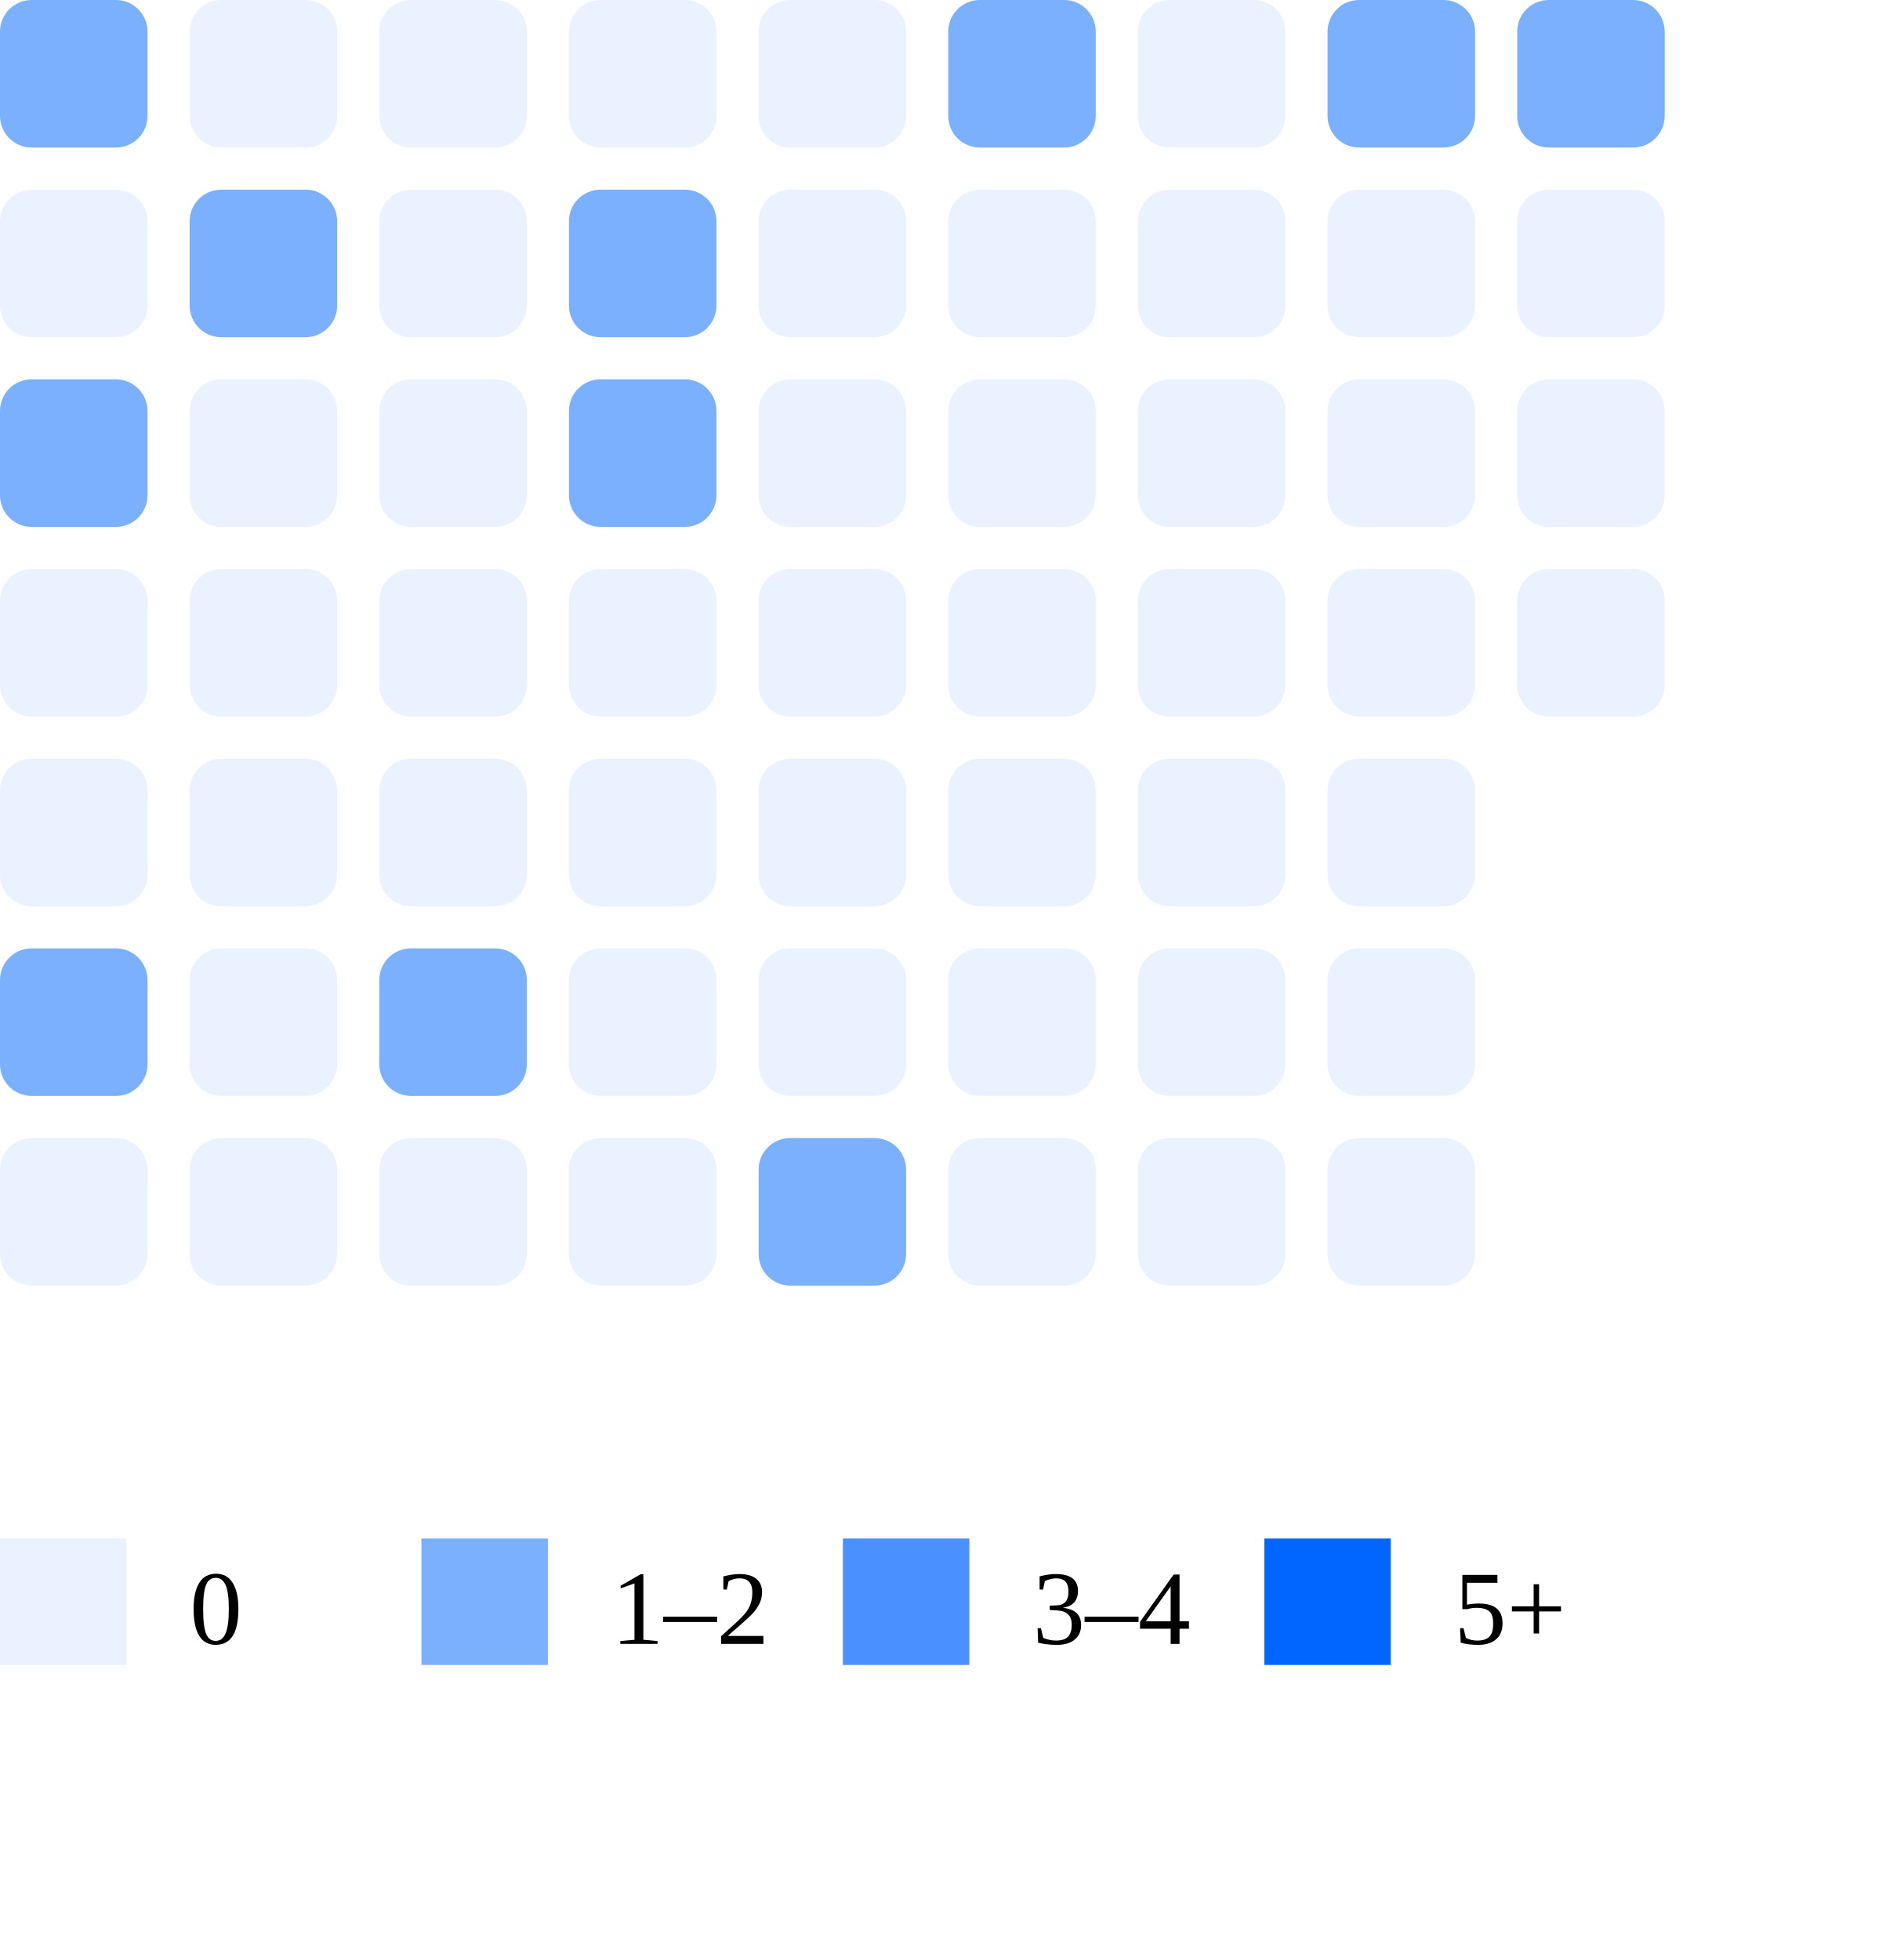
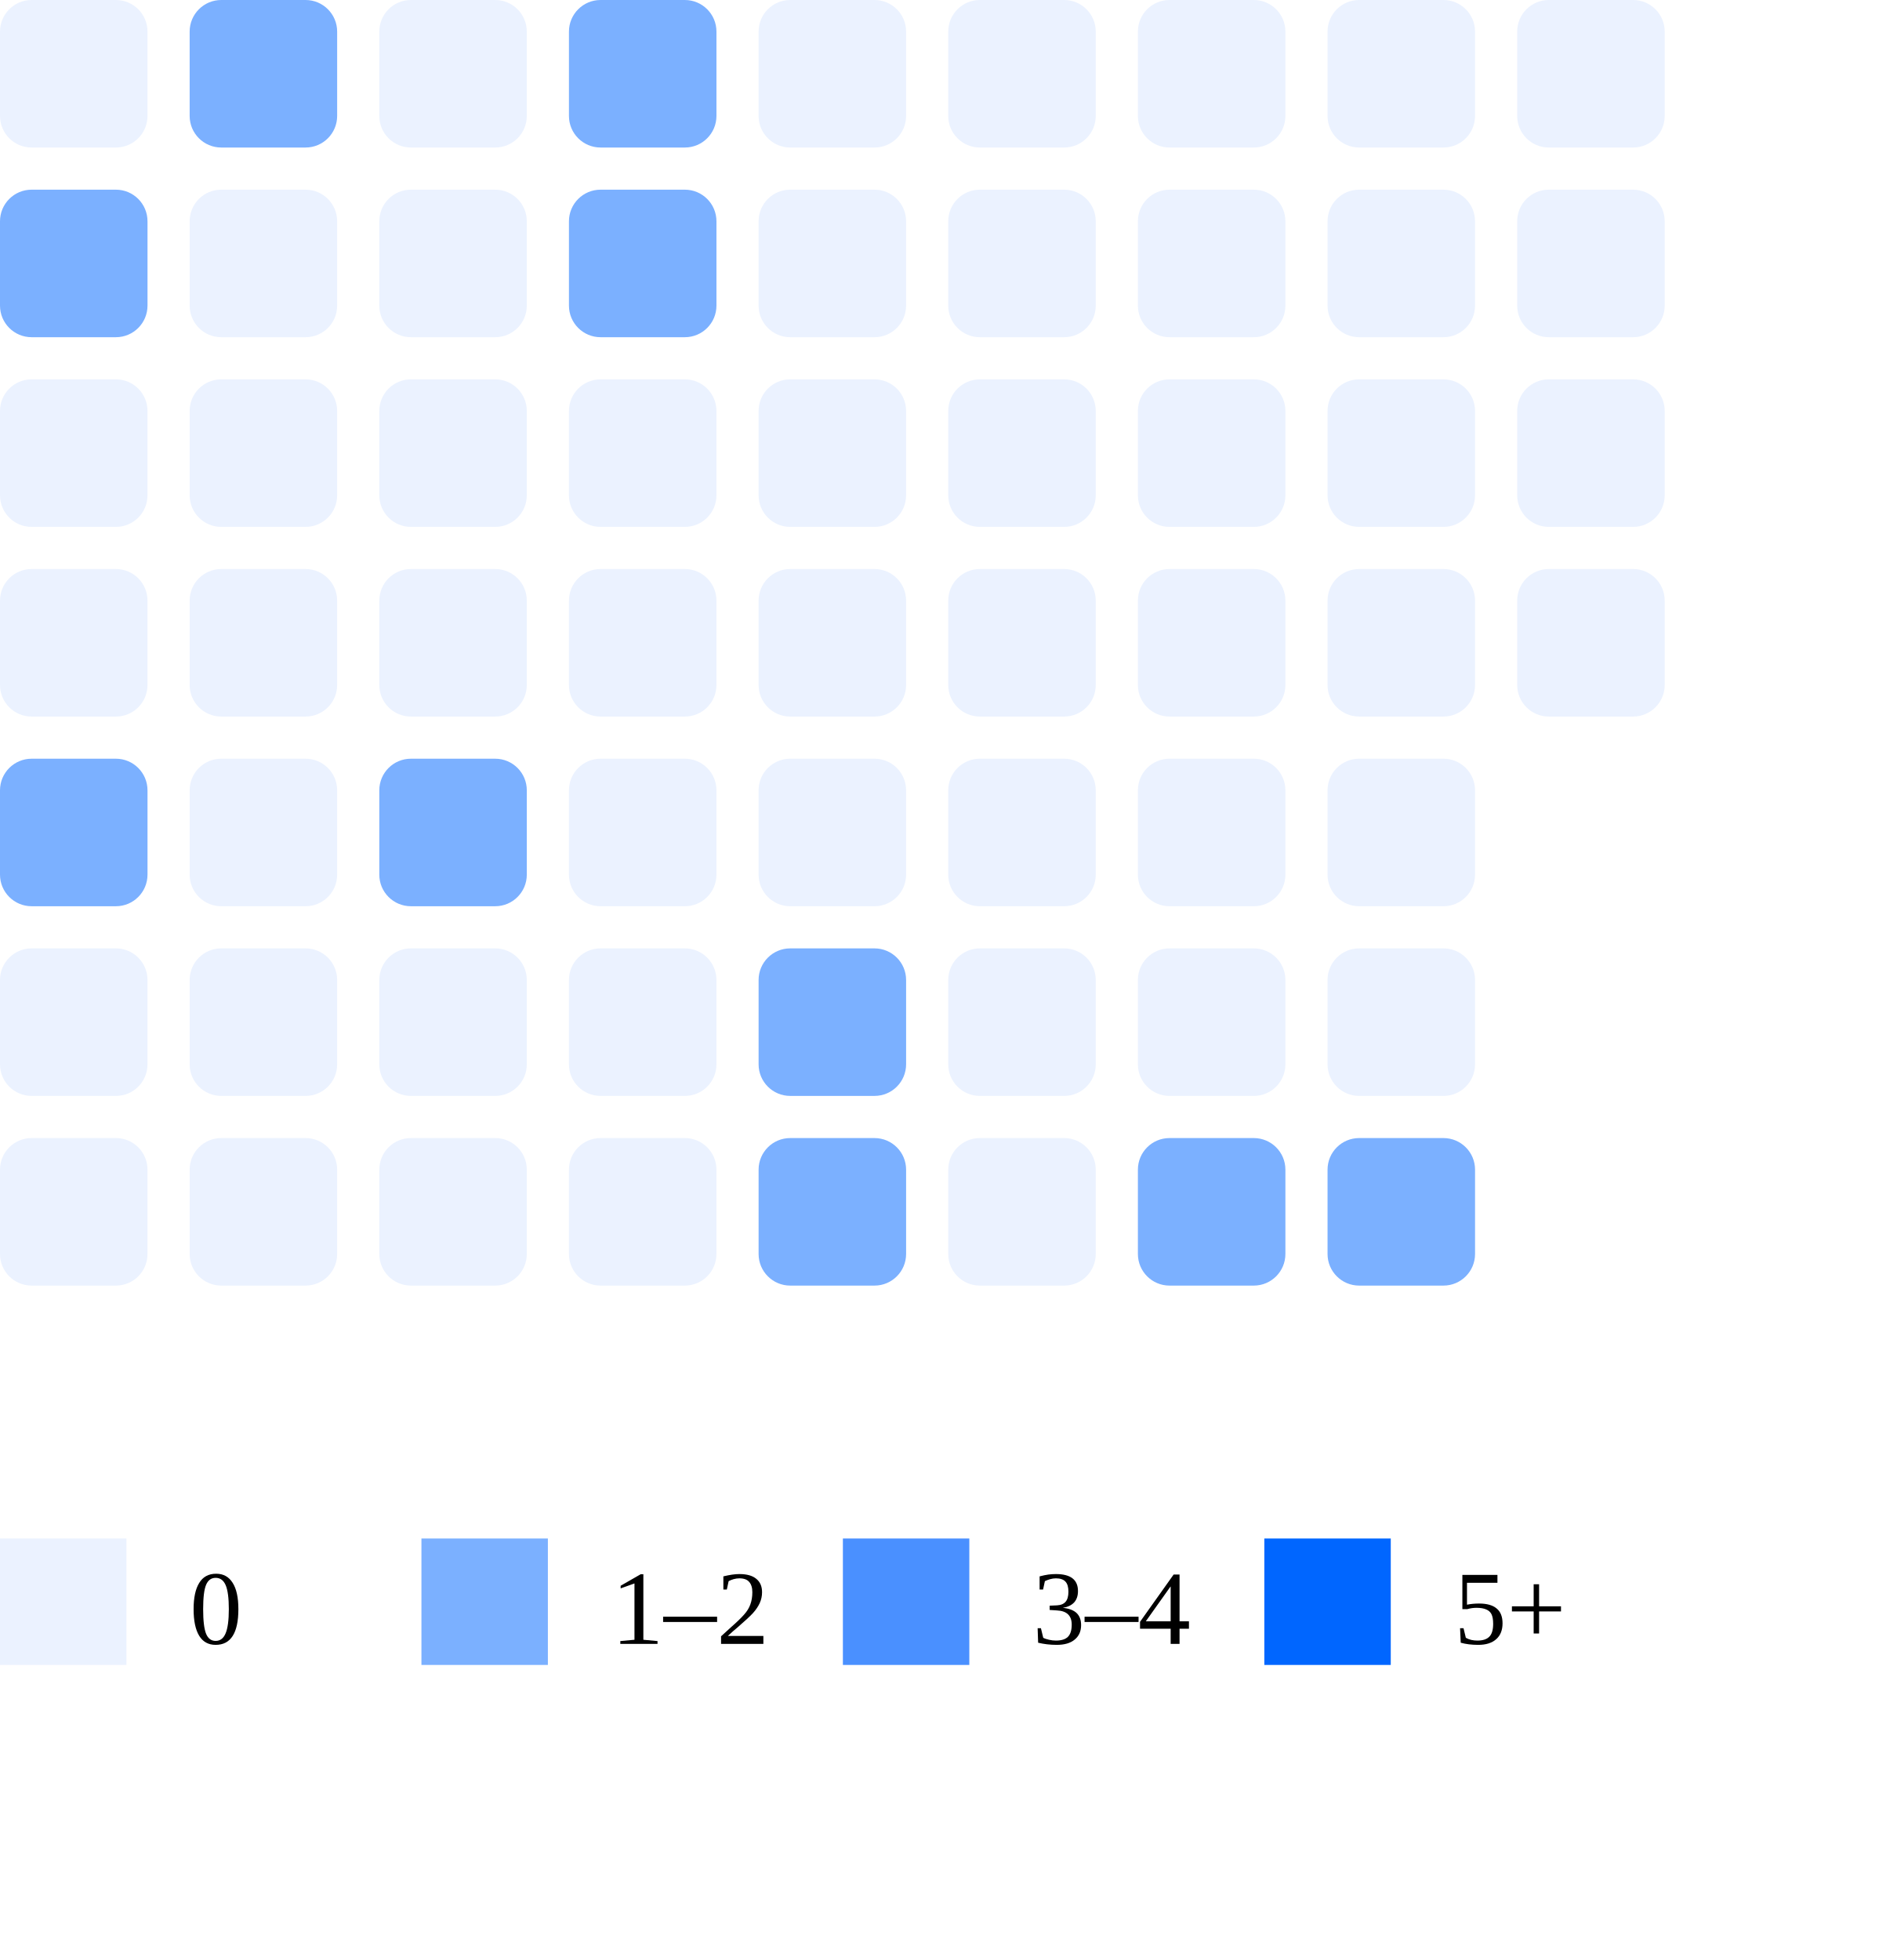
<svg xmlns="http://www.w3.org/2000/svg" width="180" height="186">
-   <rect x="0" y="0" width="14" height="14" rx="3" fill="#7bb0ff" />
-   <rect x="0" y="18" width="14" height="14" rx="3" fill="#ebf2ff" />
-   <rect x="0" y="36" width="14" height="14" rx="3" fill="#7bb0ff" />
+   <rect x="0" y="0" width="14" height="14" rx="3" fill="#ebf2ff" />
+   <rect x="0" y="18" width="14" height="14" rx="3" fill="#7bb0ff" />
+   <rect x="0" y="36" width="14" height="14" rx="3" fill="#ebf2ff" />
  <rect x="0" y="54" width="14" height="14" rx="3" fill="#ebf2ff" />
-   <rect x="0" y="72" width="14" height="14" rx="3" fill="#ebf2ff" />
-   <rect x="0" y="90" width="14" height="14" rx="3" fill="#7bb0ff" />
+   <rect x="0" y="72" width="14" height="14" rx="3" fill="#7bb0ff" />
+   <rect x="0" y="90" width="14" height="14" rx="3" fill="#ebf2ff" />
  <rect x="0" y="108" width="14" height="14" rx="3" fill="#ebf2ff" />
-   <rect x="18" y="0" width="14" height="14" rx="3" fill="#ebf2ff" />
-   <rect x="18" y="18" width="14" height="14" rx="3" fill="#7bb0ff" />
+   <rect x="18" y="0" width="14" height="14" rx="3" fill="#7bb0ff" />
+   <rect x="18" y="18" width="14" height="14" rx="3" fill="#ebf2ff" />
  <rect x="18" y="36" width="14" height="14" rx="3" fill="#ebf2ff" />
  <rect x="18" y="54" width="14" height="14" rx="3" fill="#ebf2ff" />
  <rect x="18" y="72" width="14" height="14" rx="3" fill="#ebf2ff" />
  <rect x="18" y="90" width="14" height="14" rx="3" fill="#ebf2ff" />
  <rect x="18" y="108" width="14" height="14" rx="3" fill="#ebf2ff" />
  <rect x="36" y="0" width="14" height="14" rx="3" fill="#ebf2ff" />
  <rect x="36" y="18" width="14" height="14" rx="3" fill="#ebf2ff" />
  <rect x="36" y="36" width="14" height="14" rx="3" fill="#ebf2ff" />
  <rect x="36" y="54" width="14" height="14" rx="3" fill="#ebf2ff" />
-   <rect x="36" y="72" width="14" height="14" rx="3" fill="#ebf2ff" />
-   <rect x="36" y="90" width="14" height="14" rx="3" fill="#7bb0ff" />
+   <rect x="36" y="72" width="14" height="14" rx="3" fill="#7bb0ff" />
+   <rect x="36" y="90" width="14" height="14" rx="3" fill="#ebf2ff" />
  <rect x="36" y="108" width="14" height="14" rx="3" fill="#ebf2ff" />
-   <rect x="54" y="0" width="14" height="14" rx="3" fill="#ebf2ff" />
+   <rect x="54" y="0" width="14" height="14" rx="3" fill="#7bb0ff" />
  <rect x="54" y="18" width="14" height="14" rx="3" fill="#7bb0ff" />
-   <rect x="54" y="36" width="14" height="14" rx="3" fill="#7bb0ff" />
+   <rect x="54" y="36" width="14" height="14" rx="3" fill="#ebf2ff" />
  <rect x="54" y="54" width="14" height="14" rx="3" fill="#ebf2ff" />
  <rect x="54" y="72" width="14" height="14" rx="3" fill="#ebf2ff" />
  <rect x="54" y="90" width="14" height="14" rx="3" fill="#ebf2ff" />
  <rect x="54" y="108" width="14" height="14" rx="3" fill="#ebf2ff" />
  <rect x="72" y="0" width="14" height="14" rx="3" fill="#ebf2ff" />
  <rect x="72" y="18" width="14" height="14" rx="3" fill="#ebf2ff" />
  <rect x="72" y="36" width="14" height="14" rx="3" fill="#ebf2ff" />
  <rect x="72" y="54" width="14" height="14" rx="3" fill="#ebf2ff" />
  <rect x="72" y="72" width="14" height="14" rx="3" fill="#ebf2ff" />
-   <rect x="72" y="90" width="14" height="14" rx="3" fill="#ebf2ff" />
+   <rect x="72" y="90" width="14" height="14" rx="3" fill="#7bb0ff" />
  <rect x="72" y="108" width="14" height="14" rx="3" fill="#7bb0ff" />
-   <rect x="90" y="0" width="14" height="14" rx="3" fill="#7bb0ff" />
+   <rect x="90" y="0" width="14" height="14" rx="3" fill="#ebf2ff" />
  <rect x="90" y="18" width="14" height="14" rx="3" fill="#ebf2ff" />
  <rect x="90" y="36" width="14" height="14" rx="3" fill="#ebf2ff" />
  <rect x="90" y="54" width="14" height="14" rx="3" fill="#ebf2ff" />
  <rect x="90" y="72" width="14" height="14" rx="3" fill="#ebf2ff" />
  <rect x="90" y="90" width="14" height="14" rx="3" fill="#ebf2ff" />
  <rect x="90" y="108" width="14" height="14" rx="3" fill="#ebf2ff" />
  <rect x="108" y="0" width="14" height="14" rx="3" fill="#ebf2ff" />
  <rect x="108" y="18" width="14" height="14" rx="3" fill="#ebf2ff" />
  <rect x="108" y="36" width="14" height="14" rx="3" fill="#ebf2ff" />
  <rect x="108" y="54" width="14" height="14" rx="3" fill="#ebf2ff" />
  <rect x="108" y="72" width="14" height="14" rx="3" fill="#ebf2ff" />
  <rect x="108" y="90" width="14" height="14" rx="3" fill="#ebf2ff" />
-   <rect x="108" y="108" width="14" height="14" rx="3" fill="#ebf2ff" />
-   <rect x="126" y="0" width="14" height="14" rx="3" fill="#7bb0ff" />
+   <rect x="108" y="108" width="14" height="14" rx="3" fill="#7bb0ff" />
+   <rect x="126" y="0" width="14" height="14" rx="3" fill="#ebf2ff" />
  <rect x="126" y="18" width="14" height="14" rx="3" fill="#ebf2ff" />
  <rect x="126" y="36" width="14" height="14" rx="3" fill="#ebf2ff" />
  <rect x="126" y="54" width="14" height="14" rx="3" fill="#ebf2ff" />
  <rect x="126" y="72" width="14" height="14" rx="3" fill="#ebf2ff" />
  <rect x="126" y="90" width="14" height="14" rx="3" fill="#ebf2ff" />
-   <rect x="126" y="108" width="14" height="14" rx="3" fill="#ebf2ff" />
-   <rect x="144" y="0" width="14" height="14" rx="3" fill="#7bb0ff" />
+   <rect x="126" y="108" width="14" height="14" rx="3" fill="#7bb0ff" />
+   <rect x="144" y="0" width="14" height="14" rx="3" fill="#ebf2ff" />
  <rect x="144" y="18" width="14" height="14" rx="3" fill="#ebf2ff" />
  <rect x="144" y="36" width="14" height="14" rx="3" fill="#ebf2ff" />
  <rect x="144" y="54" width="14" height="14" rx="3" fill="#ebf2ff" />
  <rect x="0" y="146" width="12" height="12" fill="#ebf2ff" />
  <text x="18" y="156" font-size="10">0</text>
  <rect x="40" y="146" width="12" height="12" fill="#7bb0ff" />
  <text x="58" y="156" font-size="10">1–2</text>
  <rect x="80" y="146" width="12" height="12" fill="#4a90ff" />
  <text x="98" y="156" font-size="10">3–4</text>
  <rect x="120" y="146" width="12" height="12" fill="#0066ff" />
  <text x="138" y="156" font-size="10">5+</text>
</svg>
